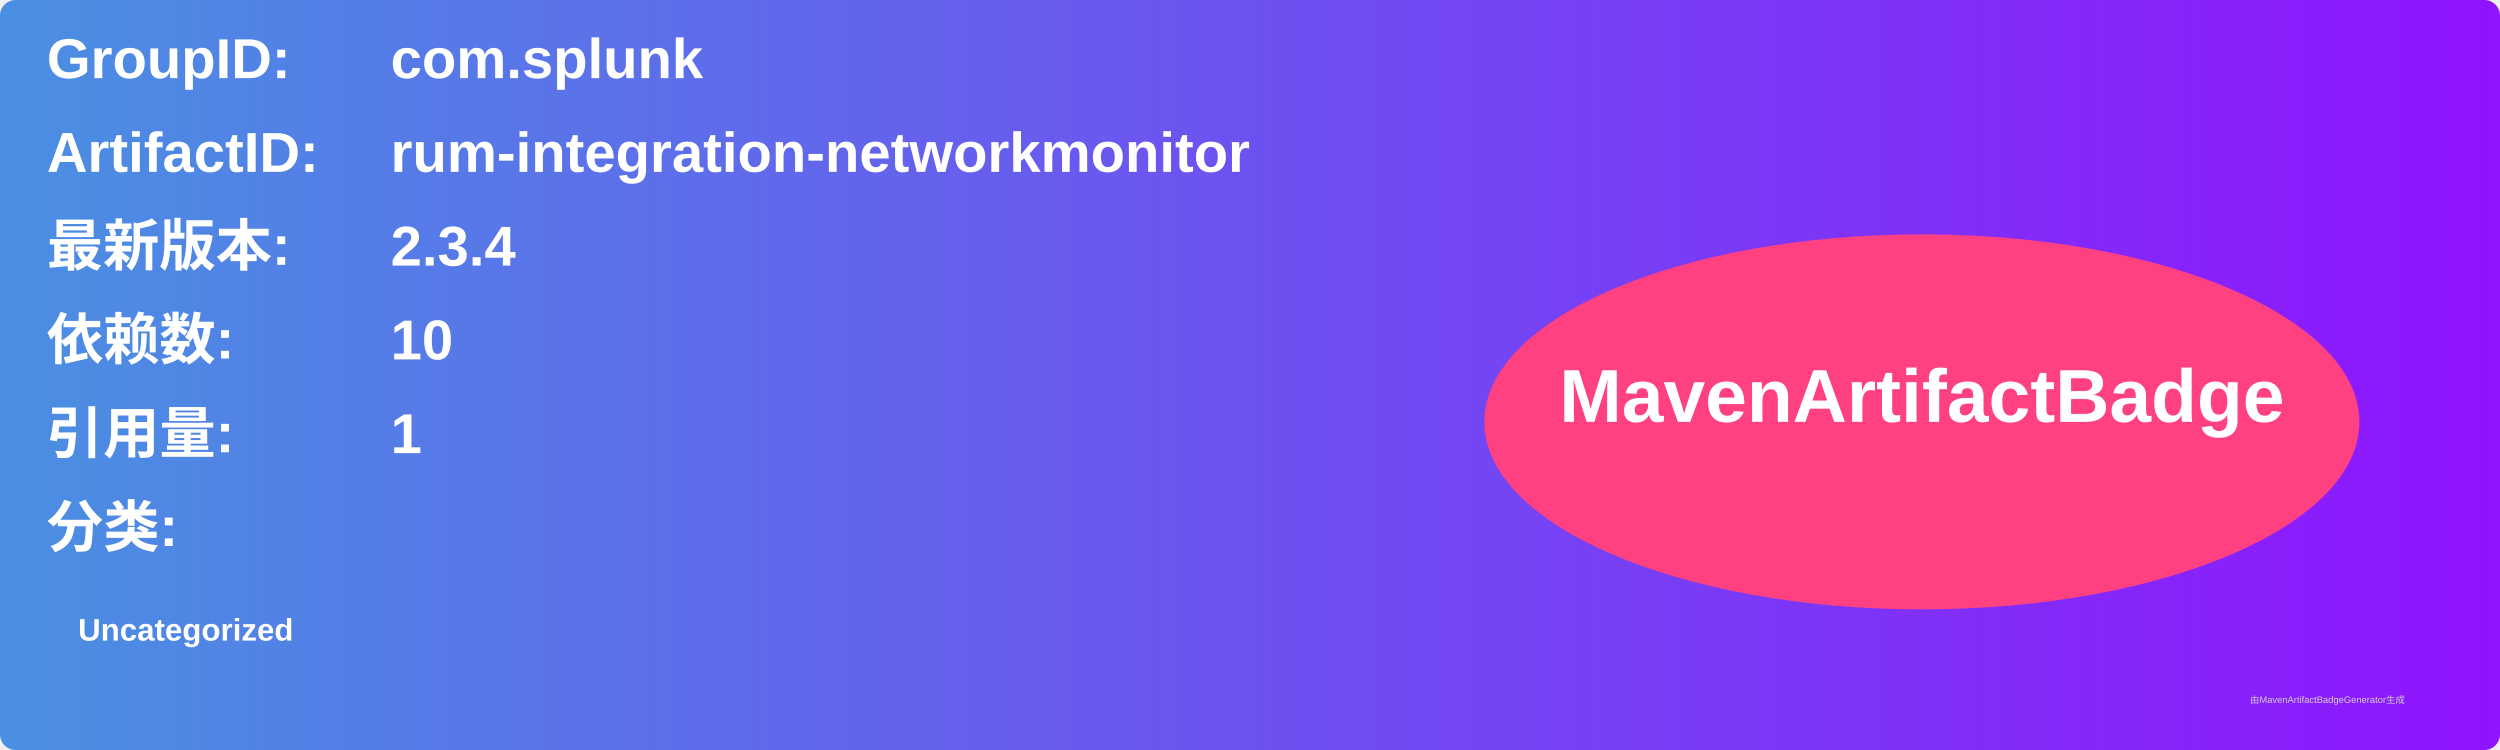
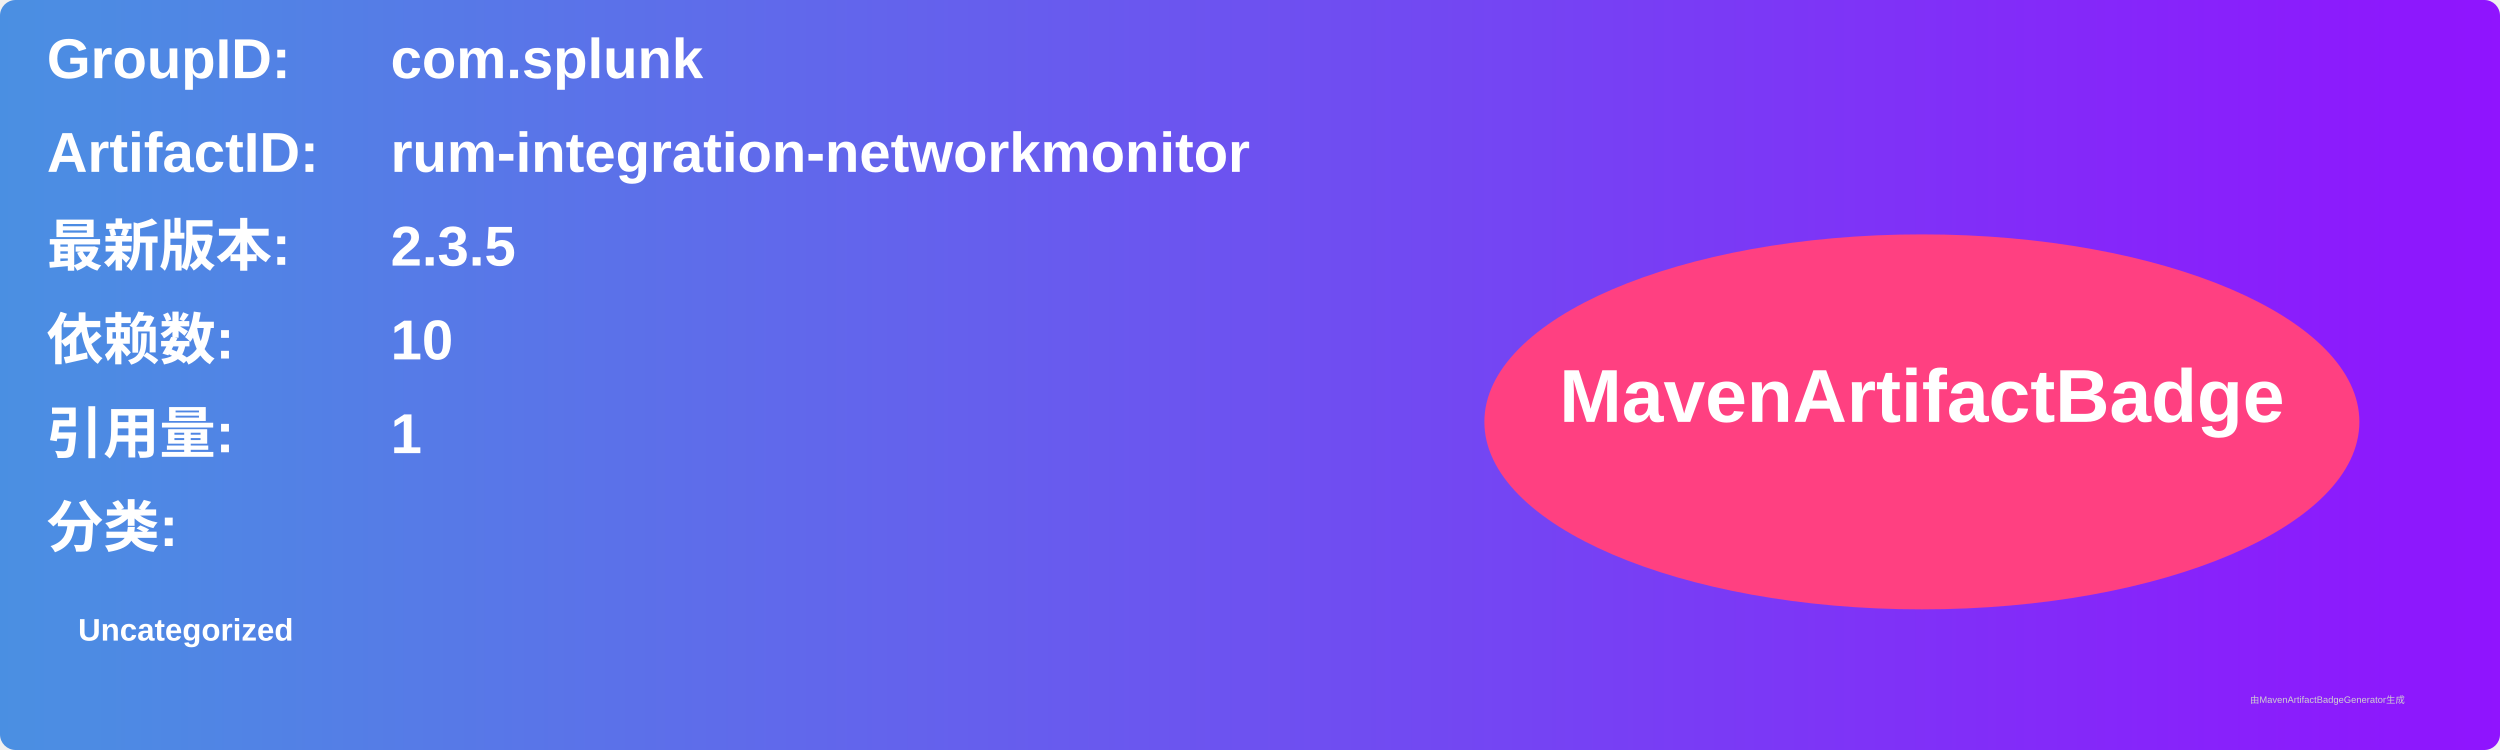
<svg xmlns="http://www.w3.org/2000/svg" width="800" height="240" viewBox="0 0 800 240">
  <linearGradient id="grad" x1="0%" y1="0%" x2="100%" y2="0%">
    <stop offset="0%" stop-color="#4a90e2" />
    <stop offset="100%" stop-color="#9013fe" />
  </linearGradient>
  <rect width="100%" height="100%" rx="5" ry="5" fill="url(#grad)" />
  <g transform="translate(15, 15)">
    <text x="0" y="10" font-family="Arial" font-size="18" fill="white" font-weight="bold" width="260">GroupID:</text>
    <text x="110" y="10" font-family="Arial" font-size="18" fill="white" font-weight="bold" width="460">com.splunk</text>
    <text x="0" y="40" font-family="Arial" font-size="18" fill="white" font-weight="bold" width="260">ArtifactID:</text>
    <text x="110" y="40" font-family="Arial" font-size="18" fill="white" font-weight="bold" width="460">rum-integration-networkmonitor</text>
    <text x="0" y="70" font-family="Arial" font-size="18" fill="white" font-weight="bold">最新版本:</text>
    <text x="110" y="70" font-family="Arial" font-size="18" fill="white" font-weight="bold">
-       <tspan font-weight="bold">2.3.4</tspan>
+       <tspan font-weight="bold">2.3.5</tspan>
    </text>
    <text x="0" y="100" font-family="Arial" font-size="18" fill="white" font-weight="bold">依赖数: </text>
    <text x="110" y="100" font-family="Arial" font-size="18" fill="white">
      <tspan font-weight="bold">10</tspan>
    </text>
    <text x="0" y="130" font-family="Arial" font-size="18" fill="white" font-weight="bold">引用量: </text>
    <text x="110" y="130" font-family="Arial" font-size="18" fill="white">
      <tspan font-weight="bold">1</tspan>
    </text>
    <text x="0" y="160" font-family="Arial" font-size="18" fill="white" font-weight="bold">分类:</text>
    <text x="10" y="190" font-family="Arial" font-size="10" fill="white">
      <tspan font-weight="bold">Uncategorized</tspan>
    </text>
    <ellipse cx="600" cy="120" rx="140" ry="60" fill="#ff4081" />
    <text x="600" y="120" text-anchor="middle" font-family="Arial" font-size="24" fill="white" font-weight="bold">MavenArtifactBadge</text>
  </g>
  <text x="720" y="225" font-family="Arial" font-size="3" fill="#d0d0d0">由MavenArtifactBadgeGenerator生成</text>
</svg>
